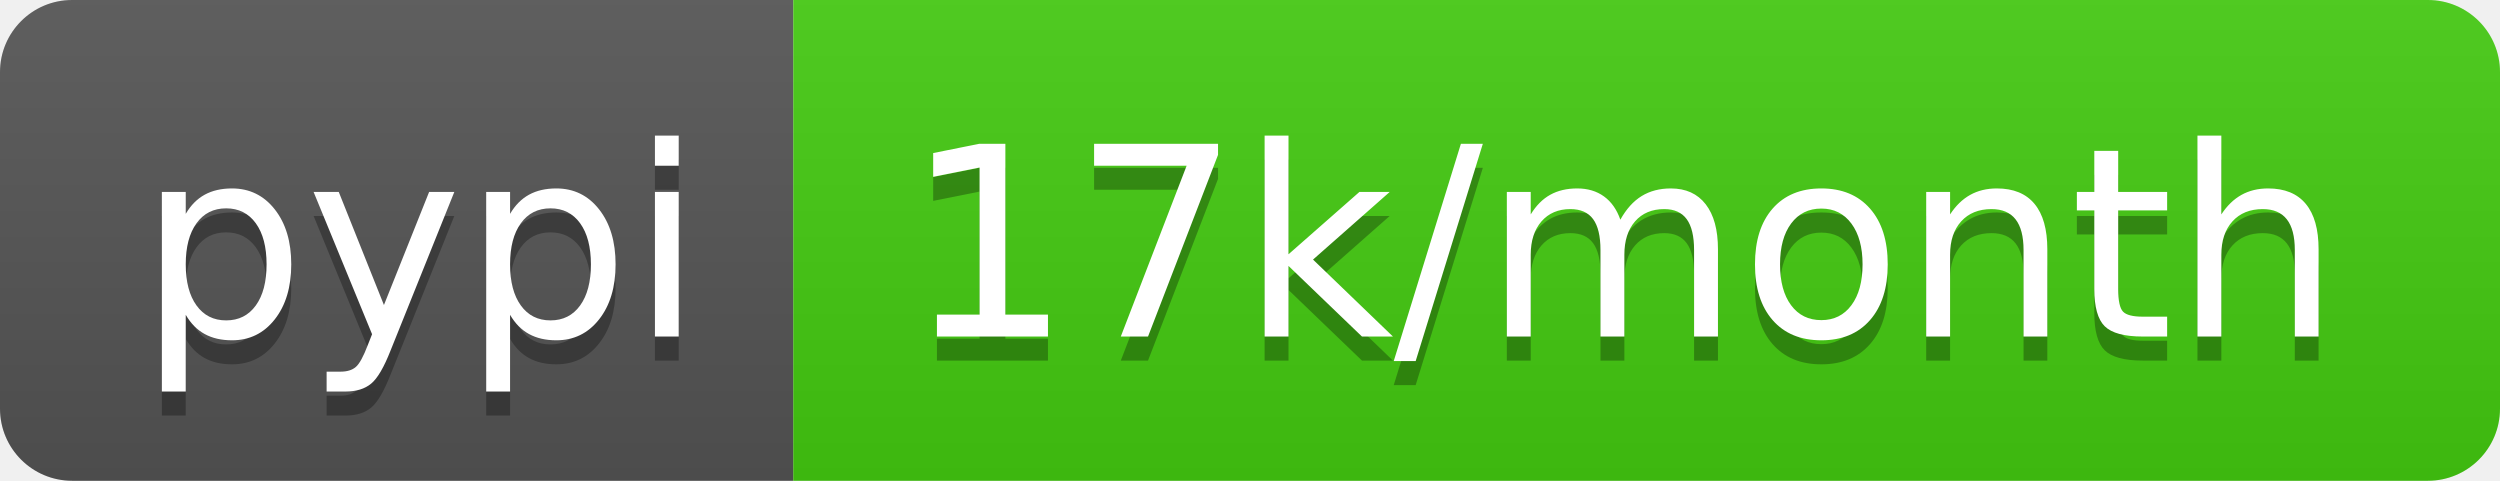
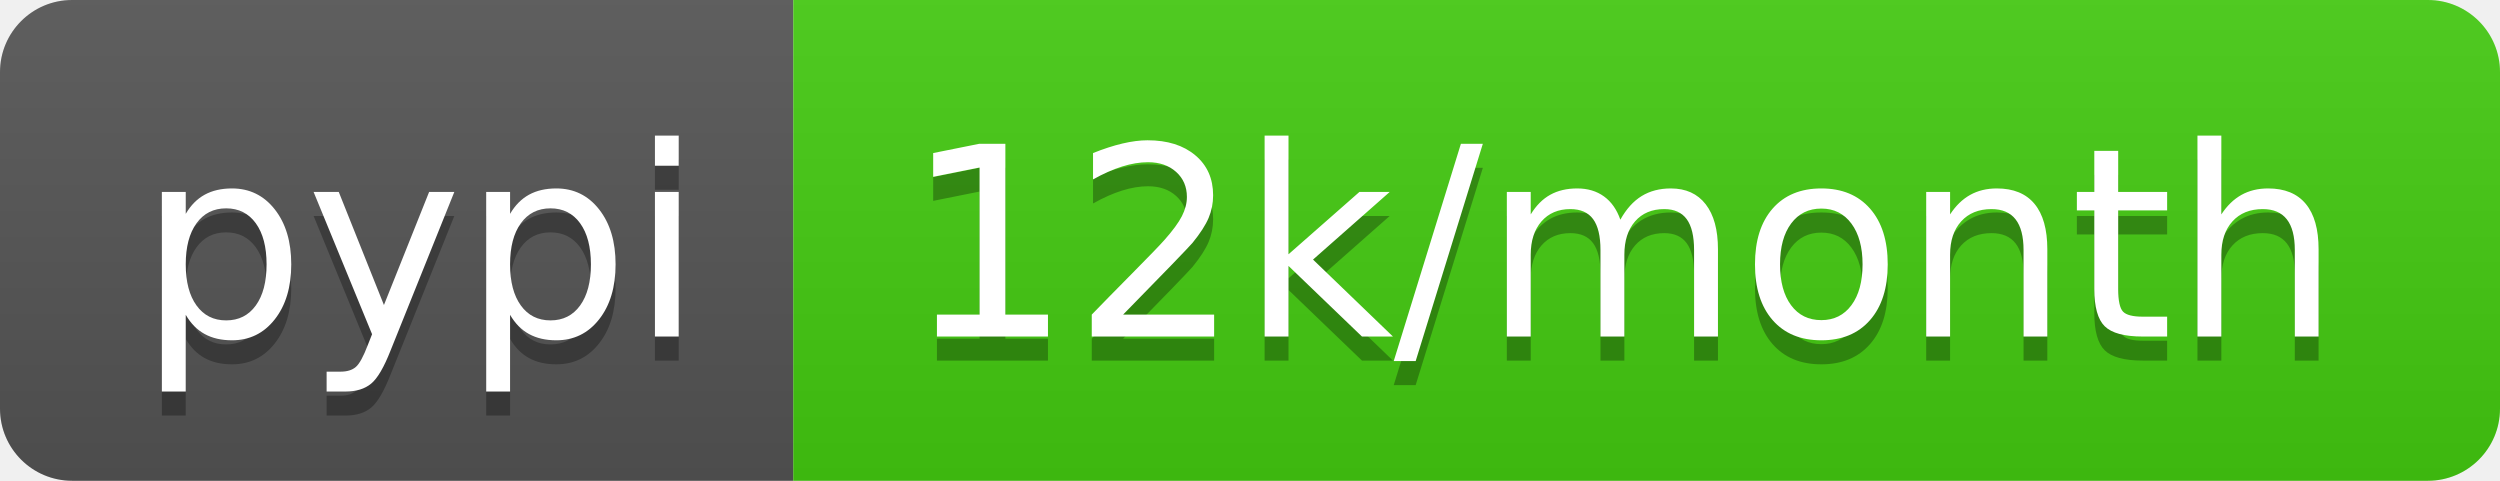
- <svg xmlns="http://www.w3.org/2000/svg" width="104" height="20" role="img" aria-label="pypi: 17k/month">
+ <svg xmlns="http://www.w3.org/2000/svg" width="104" height="20" role="img" aria-label="pypi: 12k/month">
  <linearGradient id="s" x2="0" y2="100%">
    <stop offset="0" stop-color="#bbb" stop-opacity=".1" />
    <stop offset="1" stop-opacity=".1" />
  </linearGradient>
  <clipPath id="r">
    <rect width="104" height="20" rx="3" fill="#fff" />
  </clipPath>
  <g clip-path="url(#r)">
    <rect width="33" height="20" fill="#555" />
    <rect x="33" width="71" height="20" fill="#4c1" />
    <rect width="104" height="20" fill="url(#s)" />
  </g>
  <g fill="#fff" text-anchor="middle" font-family="Verdana,Geneva,DejaVu Sans,sans-serif" text-rendering="geometricPrecision" font-size="110">
    <text aria-hidden="true" x="175" y="150" fill="#010101" fill-opacity=".3" transform="scale(.1)" textLength="230">pypi</text>
    <text x="175" y="140" transform="scale(.1)" fill="#fff" textLength="230">pypi</text>
-     <text aria-hidden="true" x="675" y="150" fill="#010101" fill-opacity=".3" transform="scale(.1)" textLength="610">17k/month</text>
-     <text x="675" y="140" transform="scale(.1)" fill="#fff" textLength="610">17k/month</text>
+     <text aria-hidden="true" x="675" y="150" fill="#010101" fill-opacity=".3" transform="scale(.1)" textLength="610">12k/month</text>
+     <text x="675" y="140" transform="scale(.1)" fill="#fff" textLength="610">12k/month</text>
  </g>
</svg>
